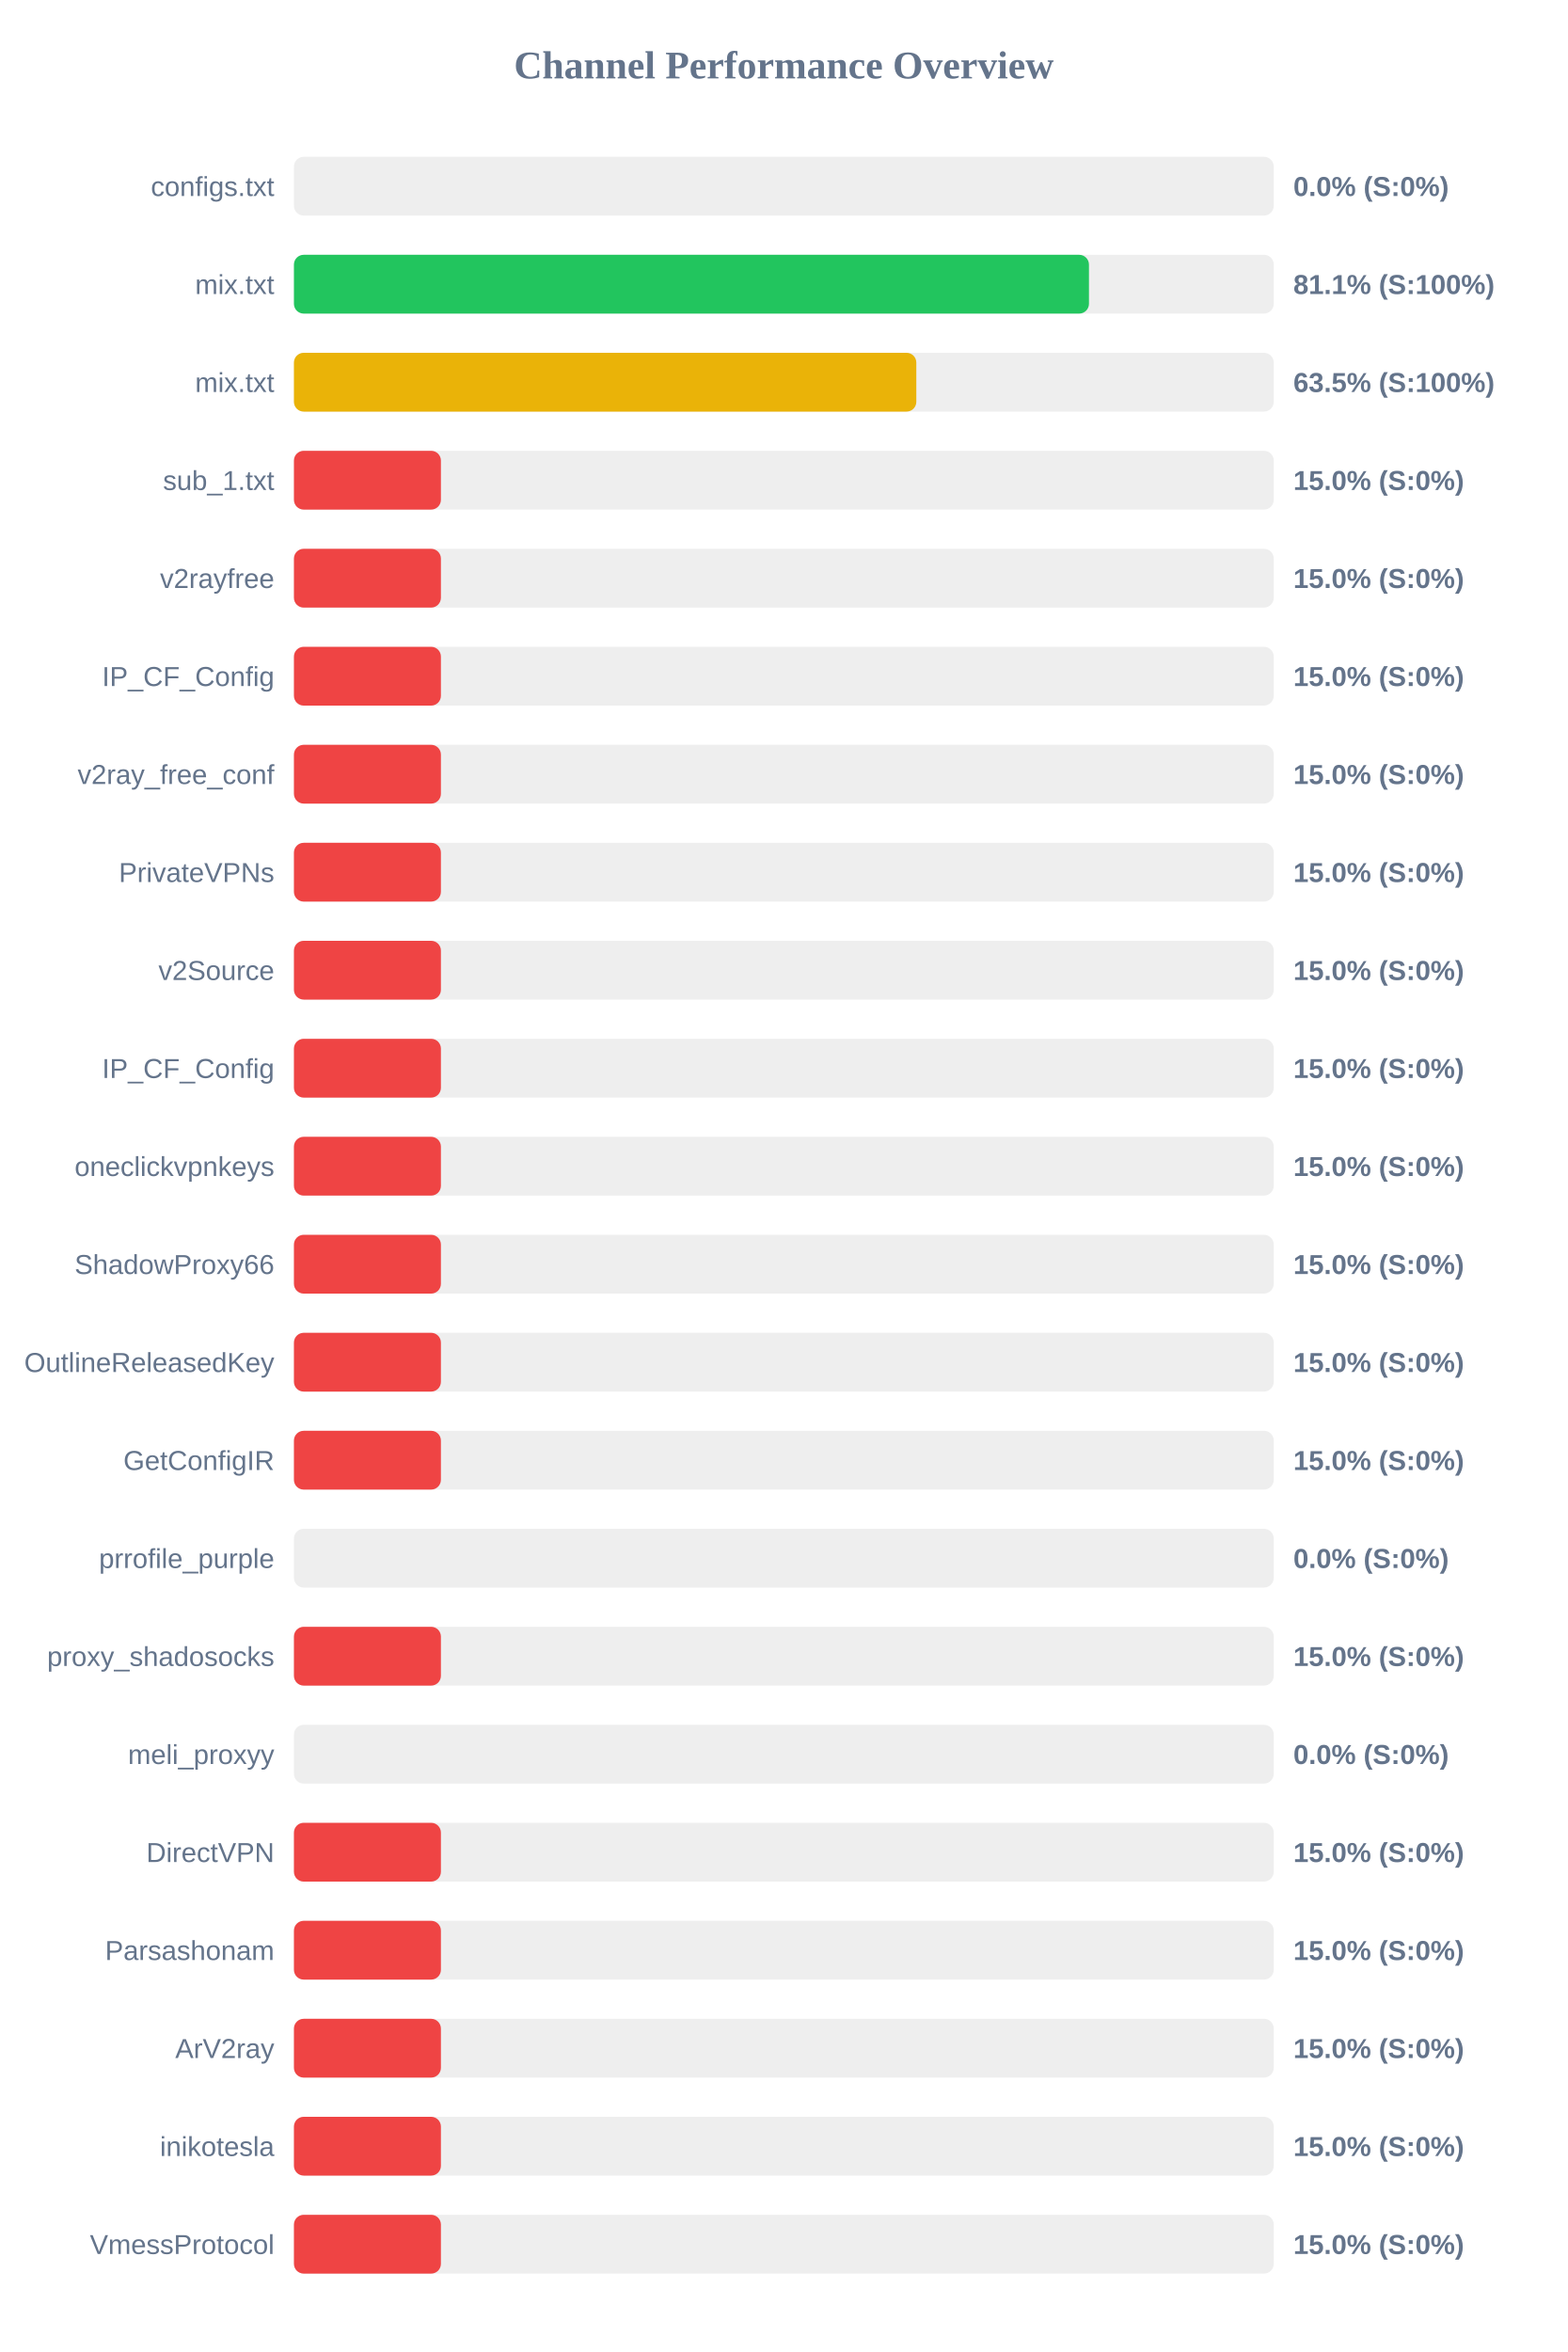
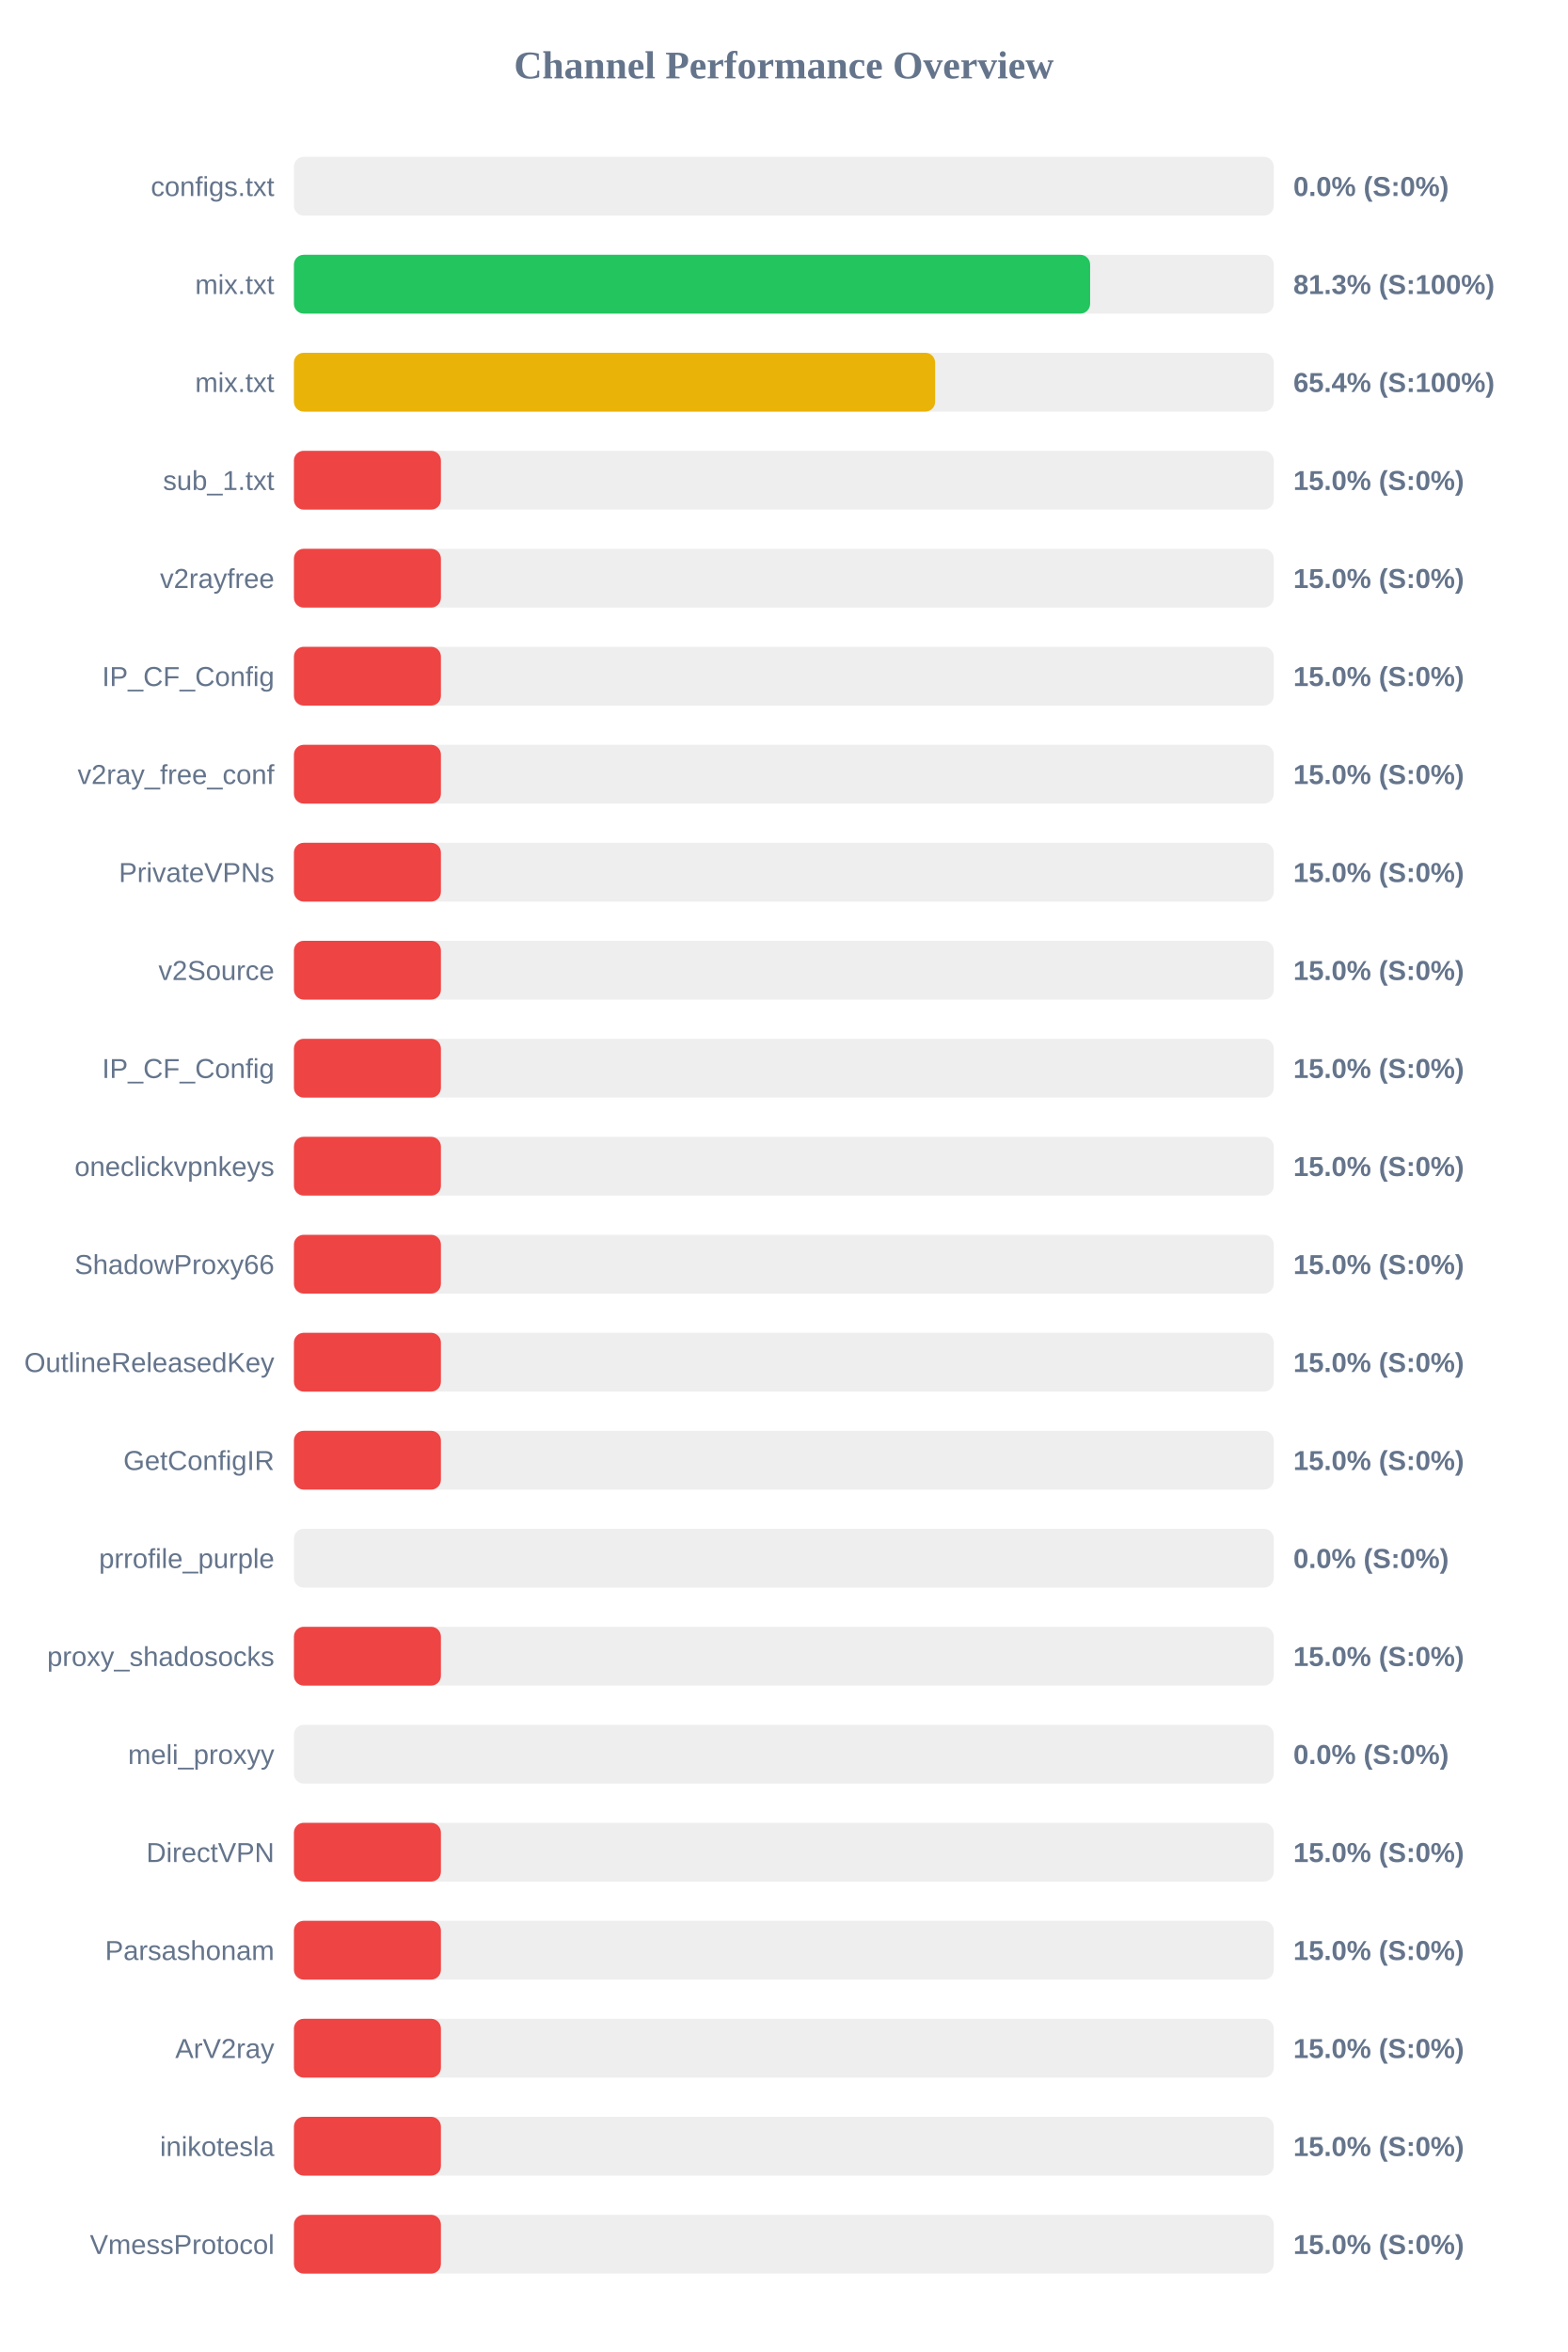
<svg xmlns="http://www.w3.org/2000/svg" width="800" height="1200" version="1.1">
  <style>
        .row { font: 14px Arial; fill: #64748b; }
        .score { font: bold 14px Arial; fill: #64748b; }
    </style>
  <text x="400" y="40" text-anchor="middle" font-size="20px" font-weight="bold" fill="#64748b">Channel Performance Overview</text>
  <rect x="150" y="80" width="500" height="30" fill="#eee" rx="5" />
  <rect x="150" y="80" width="0.0" height="30" fill="#ef4444" rx="5" />
  <text x="140" y="100" text-anchor="end" class="row">configs.txt</text>
  <text x="660" y="100" text-anchor="start" class="score">0.0% (S:0%)</text>
  <rect x="150" y="130" width="500" height="30" fill="#eee" rx="5" />
-   <rect x="150" y="130" width="405.7" height="30" fill="#22c55e" rx="5" />
+   <rect x="150" y="130" width="406.3" height="30" fill="#22c55e" rx="5" />
  <text x="140" y="150" text-anchor="end" class="row">mix.txt</text>
-   <text x="660" y="150" text-anchor="start" class="score">81.1% (S:100%)</text>
+   <text x="660" y="150" text-anchor="start" class="score">81.3% (S:100%)</text>
  <rect x="150" y="180" width="500" height="30" fill="#eee" rx="5" />
-   <rect x="150" y="180" width="317.6" height="30" fill="#eab308" rx="5" />
+   <rect x="150" y="180" width="327.2" height="30" fill="#eab308" rx="5" />
  <text x="140" y="200" text-anchor="end" class="row">mix.txt</text>
-   <text x="660" y="200" text-anchor="start" class="score">63.5% (S:100%)</text>
+   <text x="660" y="200" text-anchor="start" class="score">65.4% (S:100%)</text>
  <rect x="150" y="230" width="500" height="30" fill="#eee" rx="5" />
  <rect x="150" y="230" width="75.0" height="30" fill="#ef4444" rx="5" />
  <text x="140" y="250" text-anchor="end" class="row">sub_1.txt</text>
  <text x="660" y="250" text-anchor="start" class="score">15.0% (S:0%)</text>
  <rect x="150" y="280" width="500" height="30" fill="#eee" rx="5" />
  <rect x="150" y="280" width="75.0" height="30" fill="#ef4444" rx="5" />
  <text x="140" y="300" text-anchor="end" class="row">v2rayfree</text>
  <text x="660" y="300" text-anchor="start" class="score">15.0% (S:0%)</text>
  <rect x="150" y="330" width="500" height="30" fill="#eee" rx="5" />
  <rect x="150" y="330" width="75.0" height="30" fill="#ef4444" rx="5" />
  <text x="140" y="350" text-anchor="end" class="row">IP_CF_Config</text>
  <text x="660" y="350" text-anchor="start" class="score">15.0% (S:0%)</text>
  <rect x="150" y="380" width="500" height="30" fill="#eee" rx="5" />
  <rect x="150" y="380" width="75.0" height="30" fill="#ef4444" rx="5" />
  <text x="140" y="400" text-anchor="end" class="row">v2ray_free_conf</text>
  <text x="660" y="400" text-anchor="start" class="score">15.0% (S:0%)</text>
  <rect x="150" y="430" width="500" height="30" fill="#eee" rx="5" />
  <rect x="150" y="430" width="75.0" height="30" fill="#ef4444" rx="5" />
  <text x="140" y="450" text-anchor="end" class="row">PrivateVPNs</text>
  <text x="660" y="450" text-anchor="start" class="score">15.0% (S:0%)</text>
  <rect x="150" y="480" width="500" height="30" fill="#eee" rx="5" />
  <rect x="150" y="480" width="75.0" height="30" fill="#ef4444" rx="5" />
  <text x="140" y="500" text-anchor="end" class="row">v2Source</text>
  <text x="660" y="500" text-anchor="start" class="score">15.0% (S:0%)</text>
  <rect x="150" y="530" width="500" height="30" fill="#eee" rx="5" />
  <rect x="150" y="530" width="75.0" height="30" fill="#ef4444" rx="5" />
  <text x="140" y="550" text-anchor="end" class="row">IP_CF_Config</text>
  <text x="660" y="550" text-anchor="start" class="score">15.0% (S:0%)</text>
  <rect x="150" y="580" width="500" height="30" fill="#eee" rx="5" />
  <rect x="150" y="580" width="75.0" height="30" fill="#ef4444" rx="5" />
  <text x="140" y="600" text-anchor="end" class="row">oneclickvpnkeys</text>
  <text x="660" y="600" text-anchor="start" class="score">15.0% (S:0%)</text>
  <rect x="150" y="630" width="500" height="30" fill="#eee" rx="5" />
  <rect x="150" y="630" width="75.0" height="30" fill="#ef4444" rx="5" />
  <text x="140" y="650" text-anchor="end" class="row">ShadowProxy66</text>
  <text x="660" y="650" text-anchor="start" class="score">15.0% (S:0%)</text>
  <rect x="150" y="680" width="500" height="30" fill="#eee" rx="5" />
  <rect x="150" y="680" width="75.0" height="30" fill="#ef4444" rx="5" />
  <text x="140" y="700" text-anchor="end" class="row">OutlineReleasedKey</text>
  <text x="660" y="700" text-anchor="start" class="score">15.0% (S:0%)</text>
  <rect x="150" y="730" width="500" height="30" fill="#eee" rx="5" />
  <rect x="150" y="730" width="75.0" height="30" fill="#ef4444" rx="5" />
  <text x="140" y="750" text-anchor="end" class="row">GetConfigIR</text>
  <text x="660" y="750" text-anchor="start" class="score">15.0% (S:0%)</text>
  <rect x="150" y="780" width="500" height="30" fill="#eee" rx="5" />
  <rect x="150" y="780" width="0.0" height="30" fill="#ef4444" rx="5" />
  <text x="140" y="800" text-anchor="end" class="row">prrofile_purple</text>
  <text x="660" y="800" text-anchor="start" class="score">0.0% (S:0%)</text>
  <rect x="150" y="830" width="500" height="30" fill="#eee" rx="5" />
  <rect x="150" y="830" width="75.0" height="30" fill="#ef4444" rx="5" />
  <text x="140" y="850" text-anchor="end" class="row">proxy_shadosocks</text>
  <text x="660" y="850" text-anchor="start" class="score">15.0% (S:0%)</text>
  <rect x="150" y="880" width="500" height="30" fill="#eee" rx="5" />
  <rect x="150" y="880" width="0.0" height="30" fill="#ef4444" rx="5" />
  <text x="140" y="900" text-anchor="end" class="row">meli_proxyy</text>
  <text x="660" y="900" text-anchor="start" class="score">0.0% (S:0%)</text>
  <rect x="150" y="930" width="500" height="30" fill="#eee" rx="5" />
  <rect x="150" y="930" width="75.0" height="30" fill="#ef4444" rx="5" />
  <text x="140" y="950" text-anchor="end" class="row">DirectVPN</text>
  <text x="660" y="950" text-anchor="start" class="score">15.0% (S:0%)</text>
  <rect x="150" y="980" width="500" height="30" fill="#eee" rx="5" />
  <rect x="150" y="980" width="75.0" height="30" fill="#ef4444" rx="5" />
  <text x="140" y="1000" text-anchor="end" class="row">Parsashonam</text>
  <text x="660" y="1000" text-anchor="start" class="score">15.0% (S:0%)</text>
  <rect x="150" y="1030" width="500" height="30" fill="#eee" rx="5" />
  <rect x="150" y="1030" width="75.0" height="30" fill="#ef4444" rx="5" />
  <text x="140" y="1050" text-anchor="end" class="row">ArV2ray</text>
  <text x="660" y="1050" text-anchor="start" class="score">15.0% (S:0%)</text>
  <rect x="150" y="1080" width="500" height="30" fill="#eee" rx="5" />
  <rect x="150" y="1080" width="75.0" height="30" fill="#ef4444" rx="5" />
  <text x="140" y="1100" text-anchor="end" class="row">inikotesla</text>
  <text x="660" y="1100" text-anchor="start" class="score">15.0% (S:0%)</text>
  <rect x="150" y="1130" width="500" height="30" fill="#eee" rx="5" />
  <rect x="150" y="1130" width="75.0" height="30" fill="#ef4444" rx="5" />
  <text x="140" y="1150" text-anchor="end" class="row">VmessProtocol</text>
  <text x="660" y="1150" text-anchor="start" class="score">15.0% (S:0%)</text>
</svg>
